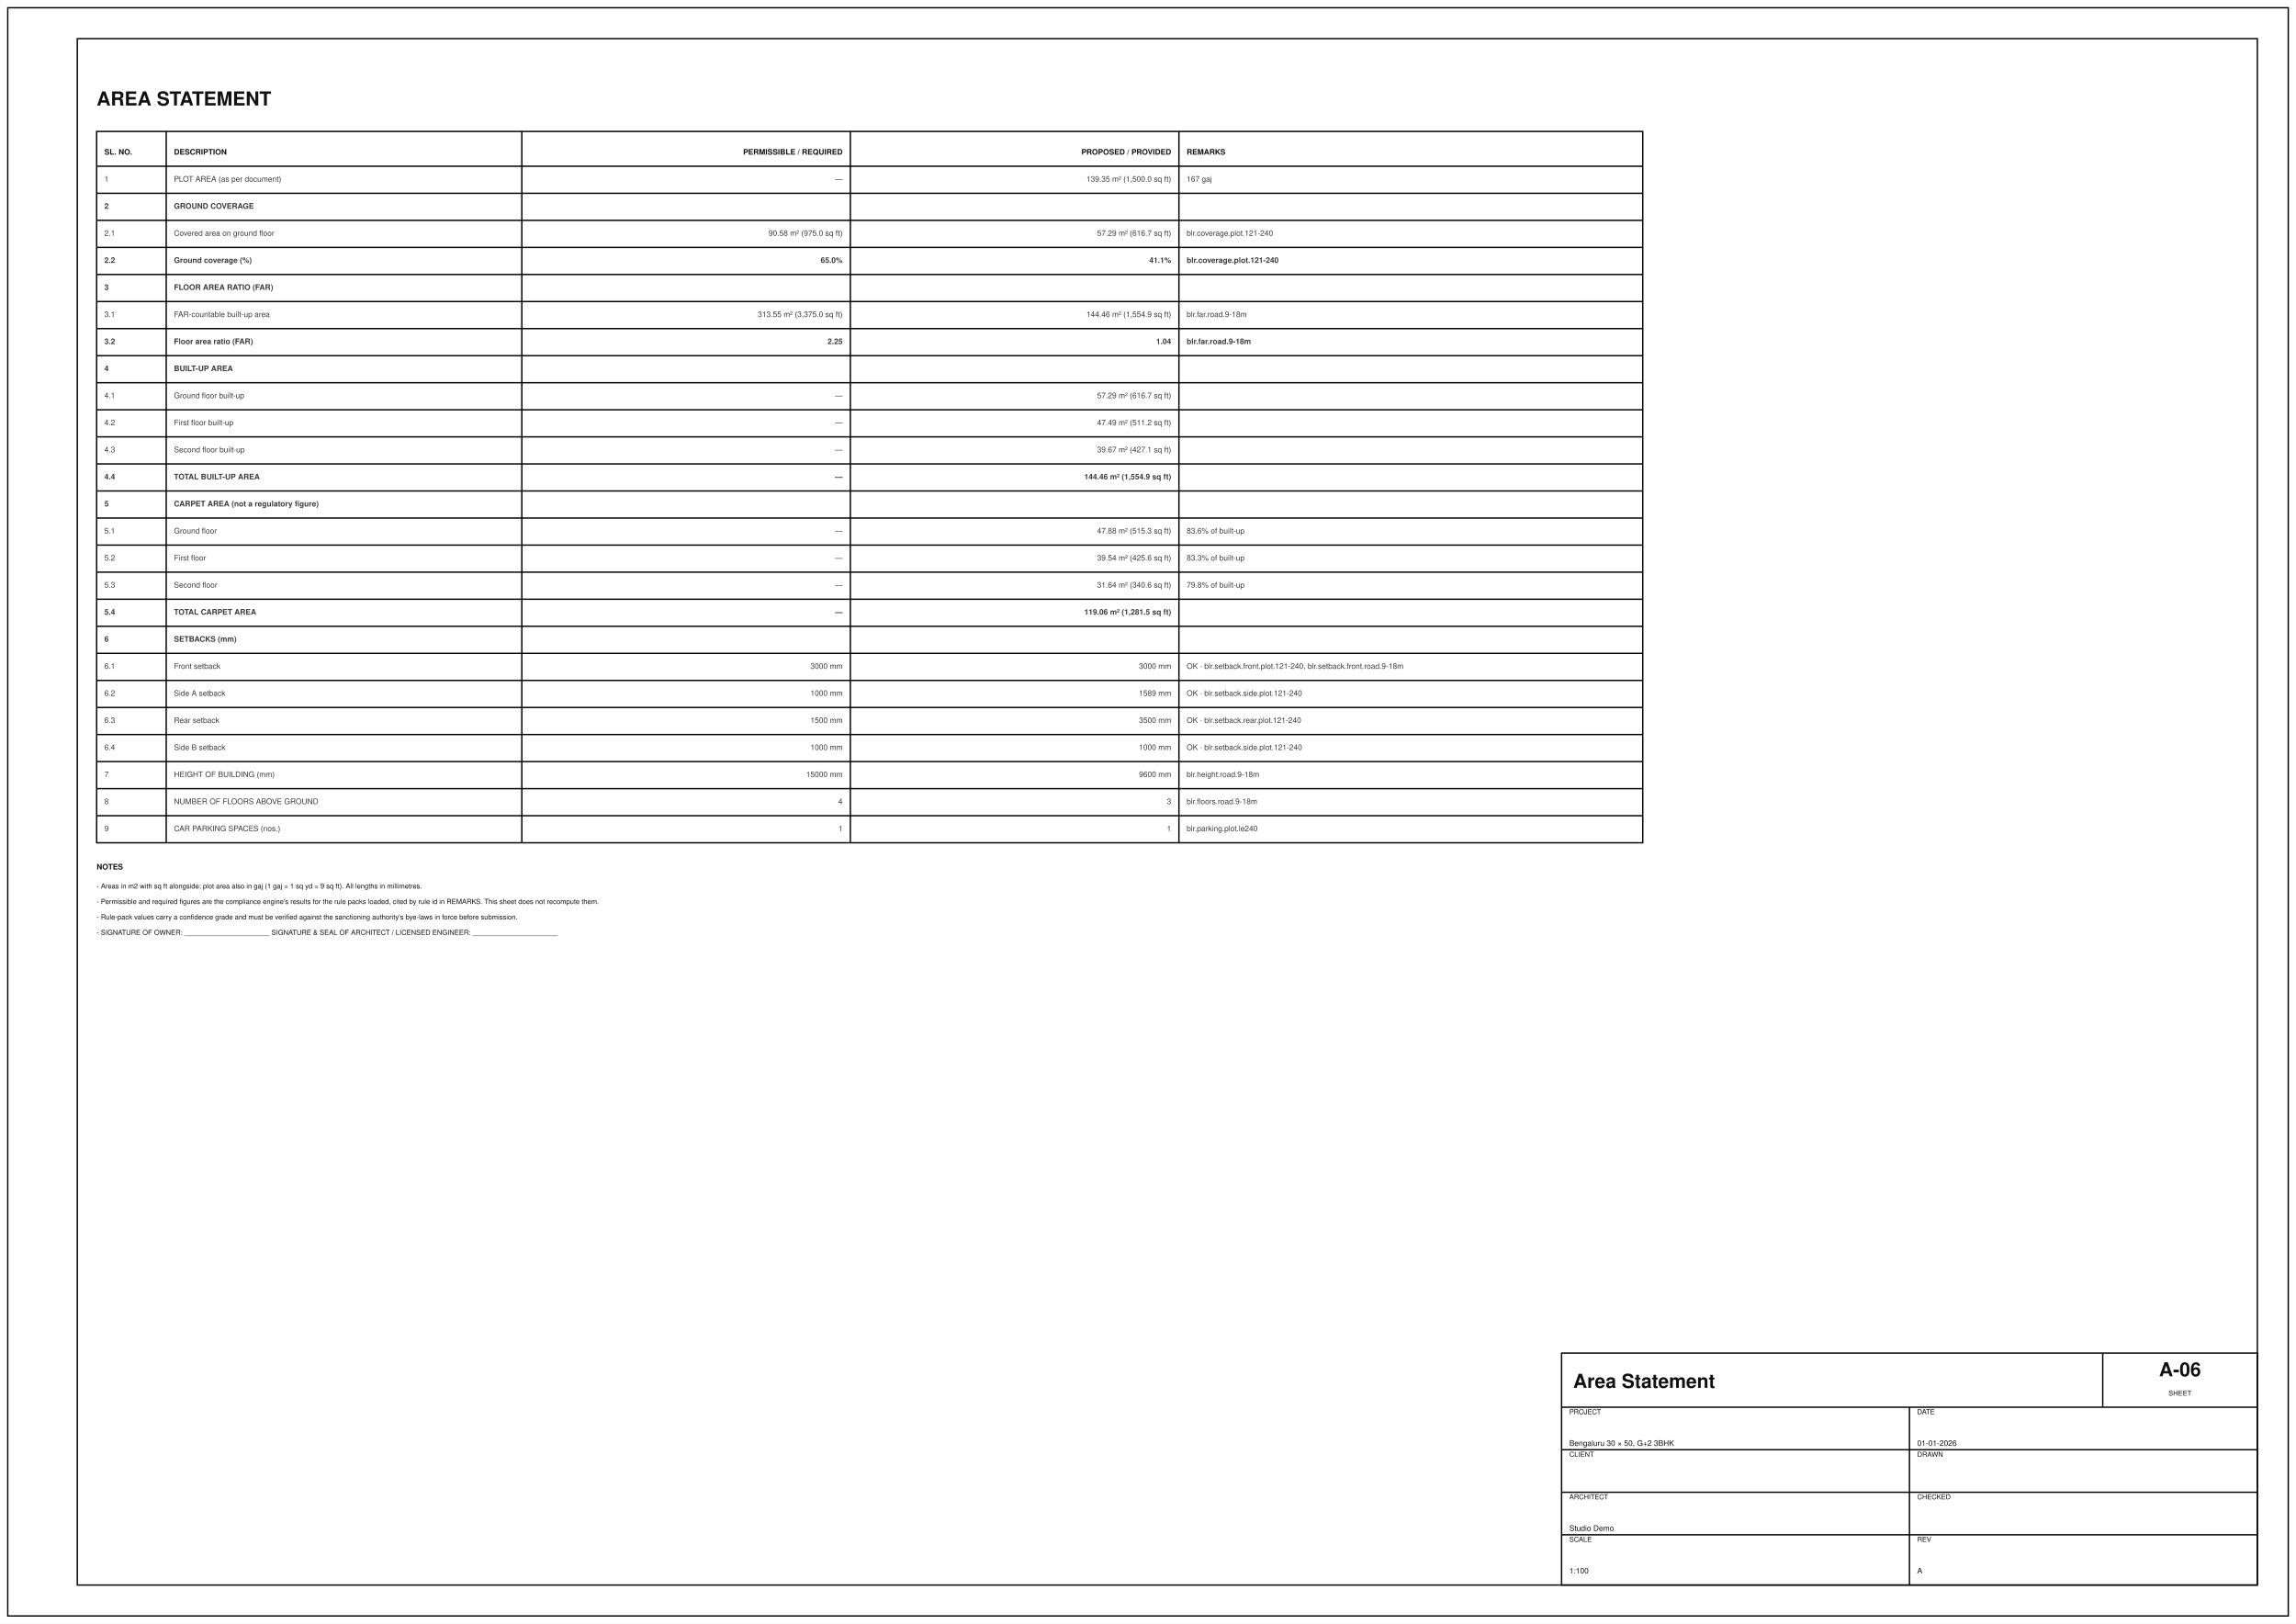
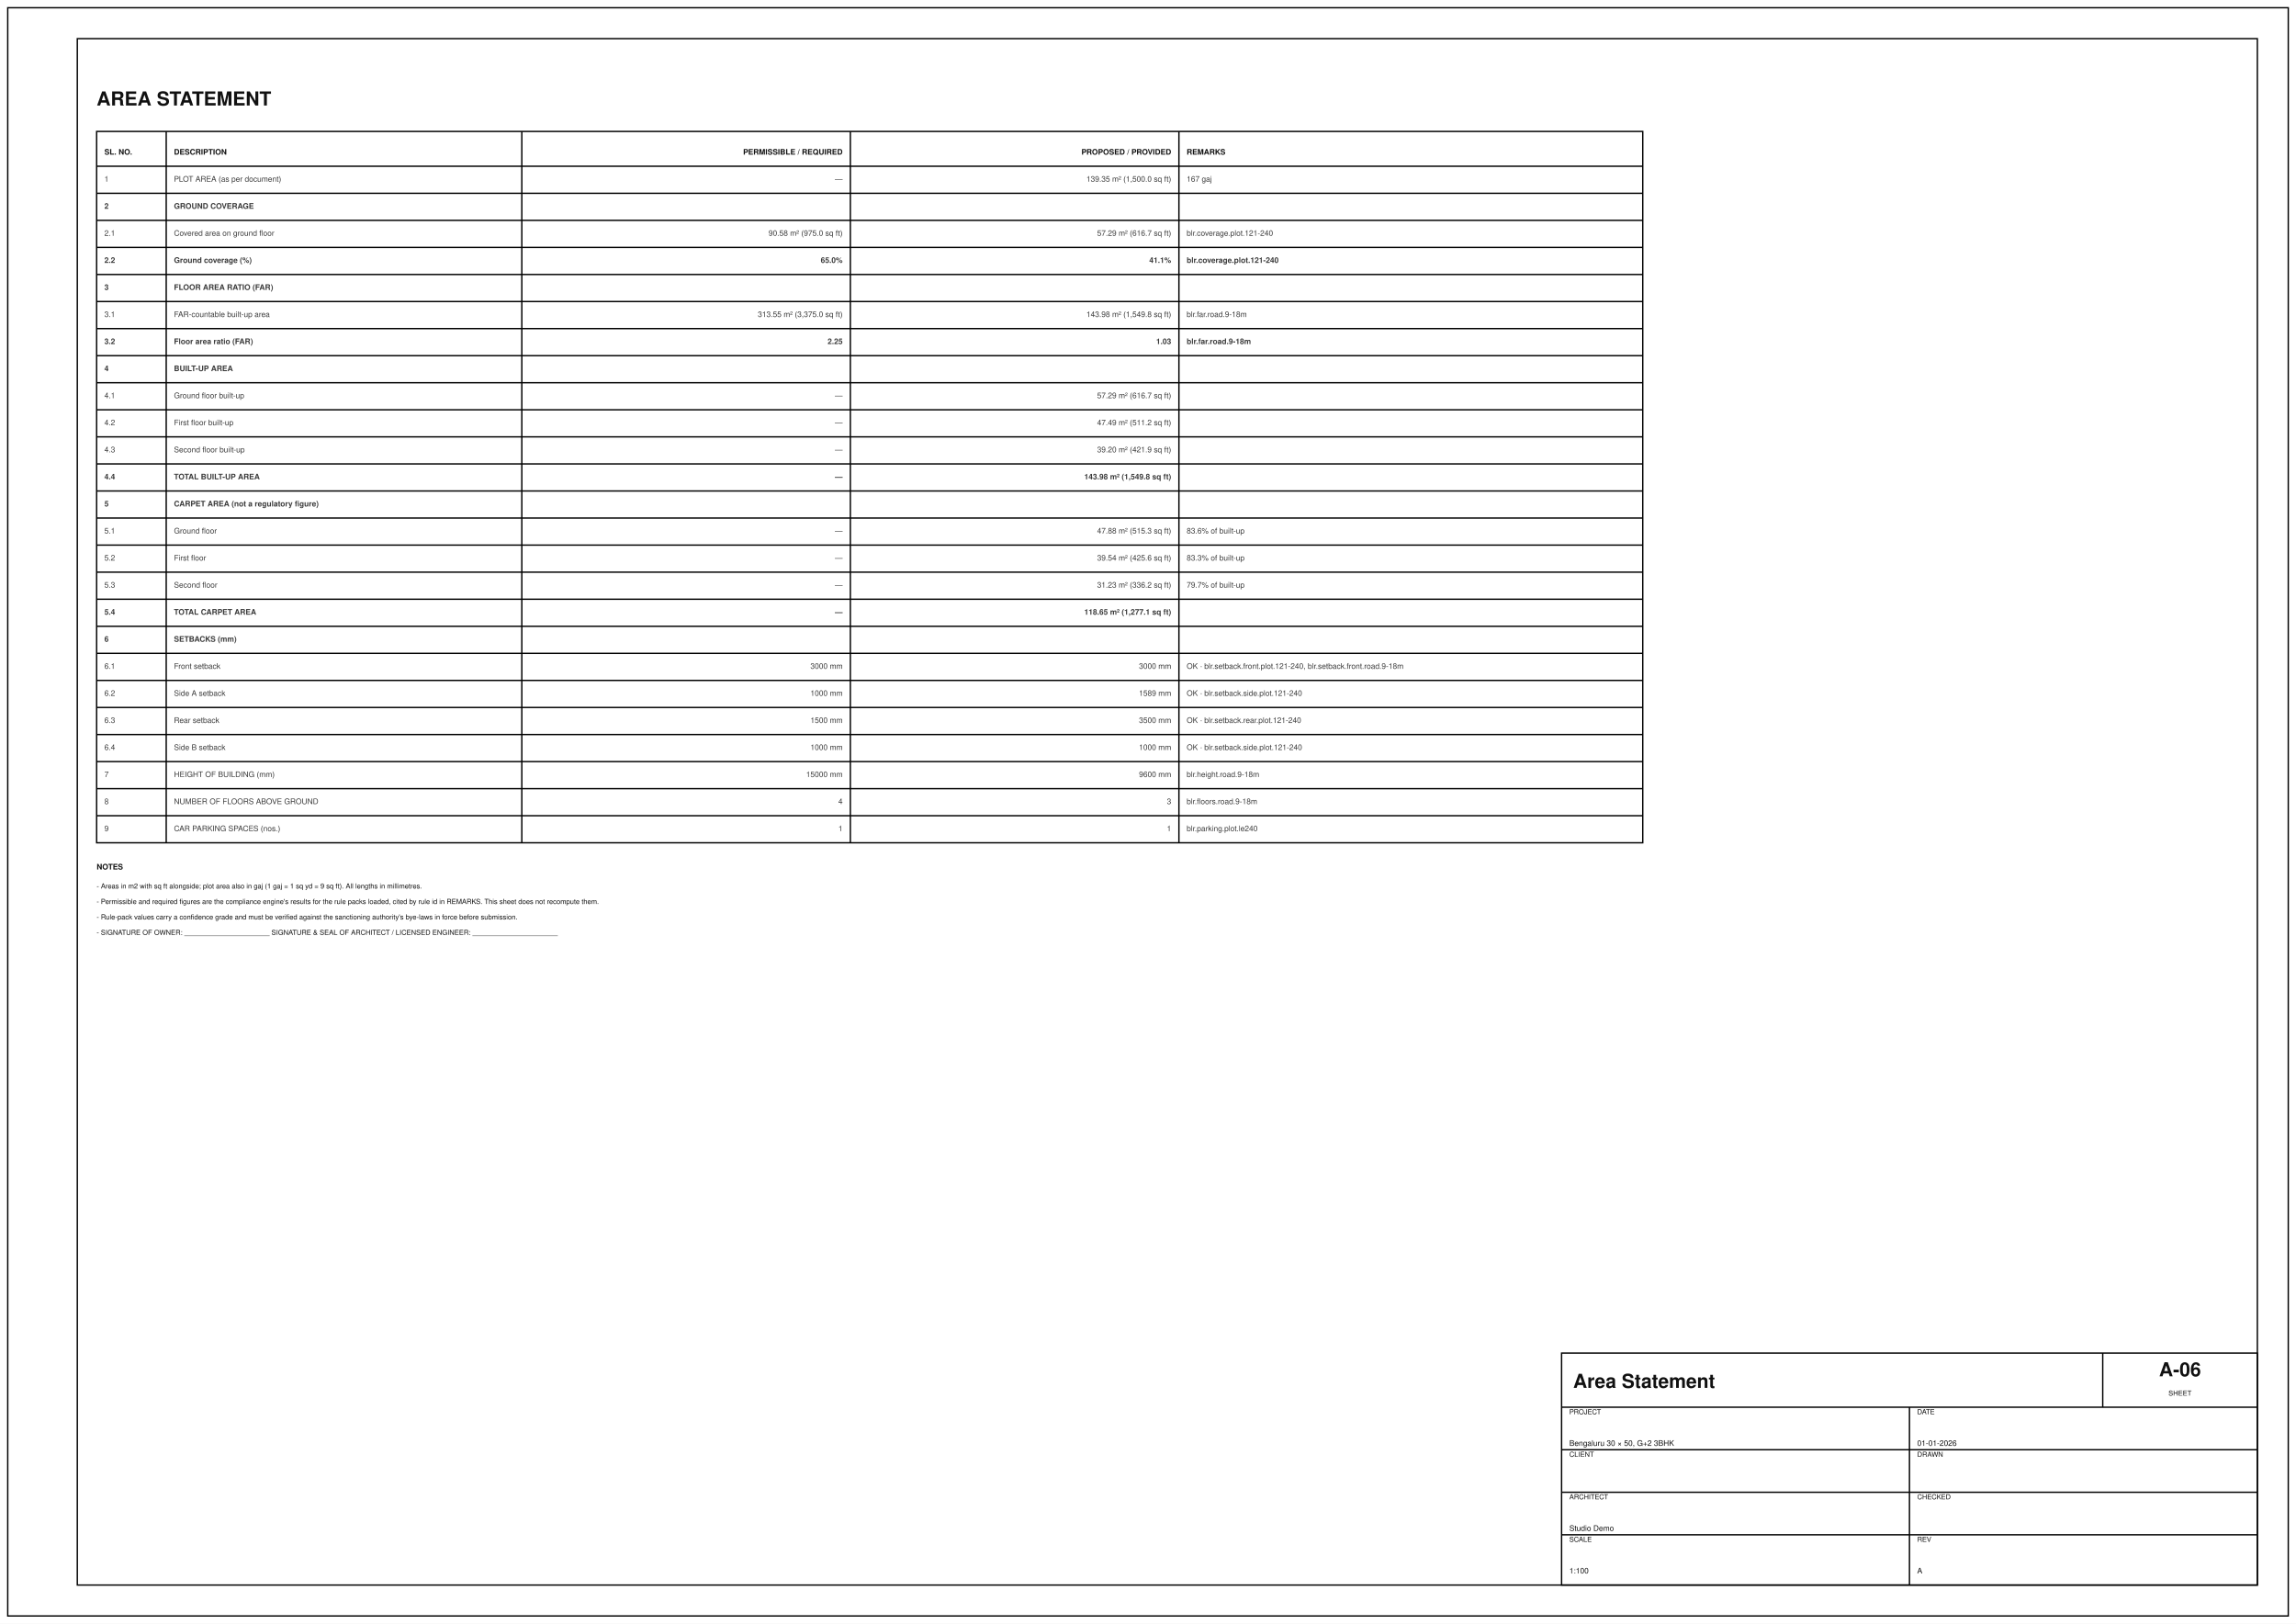
<svg xmlns="http://www.w3.org/2000/svg" width="594mm" height="420mm" viewBox="0 0 594 420" version="1.1">
  <rect x="0" y="0" width="594" height="420" fill="#ffffff" stroke="none" />
  <g id="g-frame">
    <g class="layer" data-layer="A-TEXT" stroke="#111111" stroke-width="0.180" fill="none" stroke-linecap="butt" stroke-linejoin="miter">
      <g font-family="Helvetica, Arial, sans-serif" fill="#111111" stroke="none">
        <text x="407.000" y="359.000" font-size="5.000" text-anchor="start" dominant-baseline="alphabetic" font-weight="600">Area Statement</text>
        <text x="564.000" y="356.000" font-size="5.000" text-anchor="middle" dominant-baseline="alphabetic" font-weight="600">A-06</text>
        <text x="564.000" y="361.000" font-size="1.800" text-anchor="middle" dominant-baseline="alphabetic">SHEET</text>
        <text x="406.000" y="365.000" font-size="1.800" text-anchor="start" dominant-baseline="hanging">PROJECT</text>
        <text x="406.000" y="374.000" font-size="2.000" text-anchor="start" dominant-baseline="alphabetic">Bengaluru 30 × 50, G+2 3BHK</text>
        <text x="406.000" y="376.000" font-size="1.800" text-anchor="start" dominant-baseline="hanging">CLIENT</text>
        <text x="406.000" y="385.000" font-size="2.000" text-anchor="start" dominant-baseline="alphabetic" />
        <text x="406.000" y="387.000" font-size="1.800" text-anchor="start" dominant-baseline="hanging">ARCHITECT</text>
        <text x="406.000" y="396.000" font-size="2.000" text-anchor="start" dominant-baseline="alphabetic">Studio Demo</text>
        <text x="406.000" y="398.000" font-size="1.800" text-anchor="start" dominant-baseline="hanging">SCALE</text>
        <text x="406.000" y="407.000" font-size="2.000" text-anchor="start" dominant-baseline="alphabetic">1:100</text>
        <text x="496.000" y="365.000" font-size="1.800" text-anchor="start" dominant-baseline="hanging">DATE</text>
        <text x="496.000" y="374.000" font-size="2.000" text-anchor="start" dominant-baseline="alphabetic">01-01-2026</text>
        <text x="496.000" y="376.000" font-size="1.800" text-anchor="start" dominant-baseline="hanging">DRAWN</text>
        <text x="496.000" y="385.000" font-size="2.000" text-anchor="start" dominant-baseline="alphabetic" />
        <text x="496.000" y="387.000" font-size="1.800" text-anchor="start" dominant-baseline="hanging">CHECKED</text>
        <text x="496.000" y="396.000" font-size="2.000" text-anchor="start" dominant-baseline="alphabetic" />
        <text x="496.000" y="398.000" font-size="1.800" text-anchor="start" dominant-baseline="hanging">REV</text>
        <text x="496.000" y="407.000" font-size="2.000" text-anchor="start" dominant-baseline="alphabetic">A</text>
      </g>
    </g>
    <g class="layer" data-layer="A-TITL" stroke="#000000" stroke-width="0.350" fill="none" stroke-linecap="butt" stroke-linejoin="miter">
      <polygon points="2.000,2.000 592.000,2.000 592.000,418.000 2.000,418.000" fill="none" />
      <polygon points="20.000,10.000 584.000,10.000 584.000,410.000 20.000,410.000" fill="none" />
      <polygon points="404.000,350.000 584.000,350.000 584.000,410.000 404.000,410.000" fill="none" />
      <line x1="404.000" y1="364.000" x2="584.000" y2="364.000" />
      <line x1="544.000" y1="350.000" x2="544.000" y2="364.000" />
      <line x1="494.000" y1="364.000" x2="494.000" y2="410.000" />
      <line x1="404.000" y1="375.000" x2="494.000" y2="375.000" />
      <line x1="404.000" y1="386.000" x2="494.000" y2="386.000" />
      <line x1="404.000" y1="397.000" x2="494.000" y2="397.000" />
      <line x1="494.000" y1="375.000" x2="584.000" y2="375.000" />
      <line x1="494.000" y1="386.000" x2="584.000" y2="386.000" />
      <line x1="494.000" y1="397.000" x2="584.000" y2="397.000" />
    </g>
  </g>
  <g id="g-area-statement">
    <g class="layer" data-layer="A-TEXT" stroke="#111111" stroke-width="0.180" fill="none" stroke-linecap="butt" stroke-linejoin="miter">
      <g font-family="Helvetica, Arial, sans-serif" fill="#111111" stroke="none">
        <text x="25.000" y="25.000" font-size="5.000" text-anchor="start" dominant-baseline="hanging" font-weight="600">AREA STATEMENT</text>
        <text x="27.000" y="40.000" font-size="2.000" text-anchor="start" dominant-baseline="alphabetic" font-weight="600">SL. NO.</text>
        <text x="45.000" y="40.000" font-size="2.000" text-anchor="start" dominant-baseline="alphabetic" font-weight="600">DESCRIPTION</text>
        <text x="218.000" y="40.000" font-size="2.000" text-anchor="end" dominant-baseline="alphabetic" font-weight="600">PERMISSIBLE / REQUIRED</text>
        <text x="303.000" y="40.000" font-size="2.000" text-anchor="end" dominant-baseline="alphabetic" font-weight="600">PROPOSED / PROVIDED</text>
        <text x="307.000" y="40.000" font-size="2.000" text-anchor="start" dominant-baseline="alphabetic" font-weight="600">REMARKS</text>
        <text x="25.000" y="224.000" font-size="2.000" text-anchor="start" dominant-baseline="hanging" font-weight="600">NOTES</text>
        <text x="25.000" y="229.000" font-size="1.800" text-anchor="start" dominant-baseline="hanging">- Areas in m2 with sq ft alongside; plot area also in gaj (1 gaj = 1 sq yd = 9 sq ft). All lengths in millimetres.</text>
        <text x="25.000" y="233.000" font-size="1.800" text-anchor="start" dominant-baseline="hanging">- Permissible and required figures are the compliance engine's results for the rule packs loaded, cited by rule id in REMARKS. This sheet does not recompute them.</text>
        <text x="25.000" y="237.000" font-size="1.800" text-anchor="start" dominant-baseline="hanging">- Rule-pack values carry a confidence grade and must be verified against the sanctioning authority's bye-laws in force before submission.</text>
        <text x="25.000" y="241.000" font-size="1.800" text-anchor="start" dominant-baseline="hanging">- SIGNATURE OF OWNER: ______________________     SIGNATURE &amp; SEAL OF ARCHITECT / LICENSED ENGINEER: ______________________</text>
      </g>
    </g>
    <g class="layer" data-layer="A-AREA" stroke="#3a3a3a" stroke-width="0.130" fill="none" stroke-linecap="butt" stroke-linejoin="miter">
      <g font-family="Helvetica, Arial, sans-serif" fill="#3a3a3a" stroke="none">
        <text x="27.000" y="47.000" font-size="2.000" text-anchor="start" dominant-baseline="alphabetic">1</text>
        <text x="45.000" y="47.000" font-size="2.000" text-anchor="start" dominant-baseline="alphabetic">PLOT AREA (as per document)</text>
        <text x="218.000" y="47.000" font-size="2.000" text-anchor="end" dominant-baseline="alphabetic">—</text>
        <text x="303.000" y="47.000" font-size="2.000" text-anchor="end" dominant-baseline="alphabetic">139.35 m² (1,500.0 sq ft)</text>
        <text x="307.000" y="47.000" font-size="2.000" text-anchor="start" dominant-baseline="alphabetic">167 gaj</text>
        <text x="27.000" y="54.000" font-size="2.000" text-anchor="start" dominant-baseline="alphabetic" font-weight="600">2</text>
        <text x="45.000" y="54.000" font-size="2.000" text-anchor="start" dominant-baseline="alphabetic" font-weight="600">GROUND COVERAGE</text>
        <text x="218.000" y="54.000" font-size="2.000" text-anchor="end" dominant-baseline="alphabetic" font-weight="600" />
        <text x="303.000" y="54.000" font-size="2.000" text-anchor="end" dominant-baseline="alphabetic" font-weight="600" />
        <text x="307.000" y="54.000" font-size="2.000" text-anchor="start" dominant-baseline="alphabetic" font-weight="600" />
        <text x="27.000" y="61.000" font-size="2.000" text-anchor="start" dominant-baseline="alphabetic">2.1</text>
        <text x="45.000" y="61.000" font-size="2.000" text-anchor="start" dominant-baseline="alphabetic">Covered area on ground floor</text>
        <text x="218.000" y="61.000" font-size="2.000" text-anchor="end" dominant-baseline="alphabetic">90.58 m² (975.0 sq ft)</text>
        <text x="303.000" y="61.000" font-size="2.000" text-anchor="end" dominant-baseline="alphabetic">57.29 m² (616.7 sq ft)</text>
        <text x="307.000" y="61.000" font-size="2.000" text-anchor="start" dominant-baseline="alphabetic">blr.coverage.plot.121-240</text>
        <text x="27.000" y="68.000" font-size="2.000" text-anchor="start" dominant-baseline="alphabetic" font-weight="600">2.2</text>
        <text x="45.000" y="68.000" font-size="2.000" text-anchor="start" dominant-baseline="alphabetic" font-weight="600">Ground coverage (%)</text>
        <text x="218.000" y="68.000" font-size="2.000" text-anchor="end" dominant-baseline="alphabetic" font-weight="600">65.0%</text>
        <text x="303.000" y="68.000" font-size="2.000" text-anchor="end" dominant-baseline="alphabetic" font-weight="600">41.1%</text>
        <text x="307.000" y="68.000" font-size="2.000" text-anchor="start" dominant-baseline="alphabetic" font-weight="600">blr.coverage.plot.121-240</text>
        <text x="27.000" y="75.000" font-size="2.000" text-anchor="start" dominant-baseline="alphabetic" font-weight="600">3</text>
        <text x="45.000" y="75.000" font-size="2.000" text-anchor="start" dominant-baseline="alphabetic" font-weight="600">FLOOR AREA RATIO (FAR)</text>
        <text x="218.000" y="75.000" font-size="2.000" text-anchor="end" dominant-baseline="alphabetic" font-weight="600" />
        <text x="303.000" y="75.000" font-size="2.000" text-anchor="end" dominant-baseline="alphabetic" font-weight="600" />
        <text x="307.000" y="75.000" font-size="2.000" text-anchor="start" dominant-baseline="alphabetic" font-weight="600" />
        <text x="27.000" y="82.000" font-size="2.000" text-anchor="start" dominant-baseline="alphabetic">3.1</text>
        <text x="45.000" y="82.000" font-size="2.000" text-anchor="start" dominant-baseline="alphabetic">FAR-countable built-up area</text>
        <text x="218.000" y="82.000" font-size="2.000" text-anchor="end" dominant-baseline="alphabetic">313.55 m² (3,375.0 sq ft)</text>
-         <text x="303.000" y="82.000" font-size="2.000" text-anchor="end" dominant-baseline="alphabetic">144.46 m² (1,554.9 sq ft)</text>
+         <text x="303.000" y="82.000" font-size="2.000" text-anchor="end" dominant-baseline="alphabetic">143.98 m² (1,549.8 sq ft)</text>
        <text x="307.000" y="82.000" font-size="2.000" text-anchor="start" dominant-baseline="alphabetic">blr.far.road.9-18m</text>
        <text x="27.000" y="89.000" font-size="2.000" text-anchor="start" dominant-baseline="alphabetic" font-weight="600">3.2</text>
        <text x="45.000" y="89.000" font-size="2.000" text-anchor="start" dominant-baseline="alphabetic" font-weight="600">Floor area ratio (FAR)</text>
        <text x="218.000" y="89.000" font-size="2.000" text-anchor="end" dominant-baseline="alphabetic" font-weight="600">2.25</text>
-         <text x="303.000" y="89.000" font-size="2.000" text-anchor="end" dominant-baseline="alphabetic" font-weight="600">1.04</text>
+         <text x="303.000" y="89.000" font-size="2.000" text-anchor="end" dominant-baseline="alphabetic" font-weight="600">1.03</text>
        <text x="307.000" y="89.000" font-size="2.000" text-anchor="start" dominant-baseline="alphabetic" font-weight="600">blr.far.road.9-18m</text>
        <text x="27.000" y="96.000" font-size="2.000" text-anchor="start" dominant-baseline="alphabetic" font-weight="600">4</text>
        <text x="45.000" y="96.000" font-size="2.000" text-anchor="start" dominant-baseline="alphabetic" font-weight="600">BUILT-UP AREA</text>
        <text x="218.000" y="96.000" font-size="2.000" text-anchor="end" dominant-baseline="alphabetic" font-weight="600" />
        <text x="303.000" y="96.000" font-size="2.000" text-anchor="end" dominant-baseline="alphabetic" font-weight="600" />
        <text x="307.000" y="96.000" font-size="2.000" text-anchor="start" dominant-baseline="alphabetic" font-weight="600" />
        <text x="27.000" y="103.000" font-size="2.000" text-anchor="start" dominant-baseline="alphabetic">4.1</text>
        <text x="45.000" y="103.000" font-size="2.000" text-anchor="start" dominant-baseline="alphabetic">Ground floor built-up</text>
        <text x="218.000" y="103.000" font-size="2.000" text-anchor="end" dominant-baseline="alphabetic">—</text>
        <text x="303.000" y="103.000" font-size="2.000" text-anchor="end" dominant-baseline="alphabetic">57.29 m² (616.7 sq ft)</text>
        <text x="307.000" y="103.000" font-size="2.000" text-anchor="start" dominant-baseline="alphabetic" />
        <text x="27.000" y="110.000" font-size="2.000" text-anchor="start" dominant-baseline="alphabetic">4.2</text>
        <text x="45.000" y="110.000" font-size="2.000" text-anchor="start" dominant-baseline="alphabetic">First floor built-up</text>
        <text x="218.000" y="110.000" font-size="2.000" text-anchor="end" dominant-baseline="alphabetic">—</text>
        <text x="303.000" y="110.000" font-size="2.000" text-anchor="end" dominant-baseline="alphabetic">47.49 m² (511.2 sq ft)</text>
        <text x="307.000" y="110.000" font-size="2.000" text-anchor="start" dominant-baseline="alphabetic" />
        <text x="27.000" y="117.000" font-size="2.000" text-anchor="start" dominant-baseline="alphabetic">4.3</text>
        <text x="45.000" y="117.000" font-size="2.000" text-anchor="start" dominant-baseline="alphabetic">Second floor built-up</text>
        <text x="218.000" y="117.000" font-size="2.000" text-anchor="end" dominant-baseline="alphabetic">—</text>
-         <text x="303.000" y="117.000" font-size="2.000" text-anchor="end" dominant-baseline="alphabetic">39.67 m² (427.1 sq ft)</text>
+         <text x="303.000" y="117.000" font-size="2.000" text-anchor="end" dominant-baseline="alphabetic">39.20 m² (421.9 sq ft)</text>
        <text x="307.000" y="117.000" font-size="2.000" text-anchor="start" dominant-baseline="alphabetic" />
        <text x="27.000" y="124.000" font-size="2.000" text-anchor="start" dominant-baseline="alphabetic" font-weight="600">4.4</text>
        <text x="45.000" y="124.000" font-size="2.000" text-anchor="start" dominant-baseline="alphabetic" font-weight="600">TOTAL BUILT-UP AREA</text>
        <text x="218.000" y="124.000" font-size="2.000" text-anchor="end" dominant-baseline="alphabetic" font-weight="600">—</text>
-         <text x="303.000" y="124.000" font-size="2.000" text-anchor="end" dominant-baseline="alphabetic" font-weight="600">144.46 m² (1,554.9 sq ft)</text>
+         <text x="303.000" y="124.000" font-size="2.000" text-anchor="end" dominant-baseline="alphabetic" font-weight="600">143.98 m² (1,549.8 sq ft)</text>
        <text x="307.000" y="124.000" font-size="2.000" text-anchor="start" dominant-baseline="alphabetic" font-weight="600" />
        <text x="27.000" y="131.000" font-size="2.000" text-anchor="start" dominant-baseline="alphabetic" font-weight="600">5</text>
        <text x="45.000" y="131.000" font-size="2.000" text-anchor="start" dominant-baseline="alphabetic" font-weight="600">CARPET AREA (not a regulatory figure)</text>
        <text x="218.000" y="131.000" font-size="2.000" text-anchor="end" dominant-baseline="alphabetic" font-weight="600" />
        <text x="303.000" y="131.000" font-size="2.000" text-anchor="end" dominant-baseline="alphabetic" font-weight="600" />
        <text x="307.000" y="131.000" font-size="2.000" text-anchor="start" dominant-baseline="alphabetic" font-weight="600" />
        <text x="27.000" y="138.000" font-size="2.000" text-anchor="start" dominant-baseline="alphabetic">5.1</text>
        <text x="45.000" y="138.000" font-size="2.000" text-anchor="start" dominant-baseline="alphabetic">Ground floor</text>
        <text x="218.000" y="138.000" font-size="2.000" text-anchor="end" dominant-baseline="alphabetic">—</text>
        <text x="303.000" y="138.000" font-size="2.000" text-anchor="end" dominant-baseline="alphabetic">47.88 m² (515.3 sq ft)</text>
        <text x="307.000" y="138.000" font-size="2.000" text-anchor="start" dominant-baseline="alphabetic">83.6% of built-up</text>
        <text x="27.000" y="145.000" font-size="2.000" text-anchor="start" dominant-baseline="alphabetic">5.2</text>
        <text x="45.000" y="145.000" font-size="2.000" text-anchor="start" dominant-baseline="alphabetic">First floor</text>
        <text x="218.000" y="145.000" font-size="2.000" text-anchor="end" dominant-baseline="alphabetic">—</text>
        <text x="303.000" y="145.000" font-size="2.000" text-anchor="end" dominant-baseline="alphabetic">39.54 m² (425.6 sq ft)</text>
        <text x="307.000" y="145.000" font-size="2.000" text-anchor="start" dominant-baseline="alphabetic">83.3% of built-up</text>
        <text x="27.000" y="152.000" font-size="2.000" text-anchor="start" dominant-baseline="alphabetic">5.3</text>
        <text x="45.000" y="152.000" font-size="2.000" text-anchor="start" dominant-baseline="alphabetic">Second floor</text>
        <text x="218.000" y="152.000" font-size="2.000" text-anchor="end" dominant-baseline="alphabetic">—</text>
-         <text x="303.000" y="152.000" font-size="2.000" text-anchor="end" dominant-baseline="alphabetic">31.64 m² (340.6 sq ft)</text>
-         <text x="307.000" y="152.000" font-size="2.000" text-anchor="start" dominant-baseline="alphabetic">79.8% of built-up</text>
+         <text x="303.000" y="152.000" font-size="2.000" text-anchor="end" dominant-baseline="alphabetic">31.23 m² (336.2 sq ft)</text>
+         <text x="307.000" y="152.000" font-size="2.000" text-anchor="start" dominant-baseline="alphabetic">79.7% of built-up</text>
        <text x="27.000" y="159.000" font-size="2.000" text-anchor="start" dominant-baseline="alphabetic" font-weight="600">5.4</text>
        <text x="45.000" y="159.000" font-size="2.000" text-anchor="start" dominant-baseline="alphabetic" font-weight="600">TOTAL CARPET AREA</text>
        <text x="218.000" y="159.000" font-size="2.000" text-anchor="end" dominant-baseline="alphabetic" font-weight="600">—</text>
-         <text x="303.000" y="159.000" font-size="2.000" text-anchor="end" dominant-baseline="alphabetic" font-weight="600">119.06 m² (1,281.5 sq ft)</text>
+         <text x="303.000" y="159.000" font-size="2.000" text-anchor="end" dominant-baseline="alphabetic" font-weight="600">118.65 m² (1,277.1 sq ft)</text>
        <text x="307.000" y="159.000" font-size="2.000" text-anchor="start" dominant-baseline="alphabetic" font-weight="600" />
        <text x="27.000" y="166.000" font-size="2.000" text-anchor="start" dominant-baseline="alphabetic" font-weight="600">6</text>
        <text x="45.000" y="166.000" font-size="2.000" text-anchor="start" dominant-baseline="alphabetic" font-weight="600">SETBACKS (mm)</text>
        <text x="218.000" y="166.000" font-size="2.000" text-anchor="end" dominant-baseline="alphabetic" font-weight="600" />
        <text x="303.000" y="166.000" font-size="2.000" text-anchor="end" dominant-baseline="alphabetic" font-weight="600" />
        <text x="307.000" y="166.000" font-size="2.000" text-anchor="start" dominant-baseline="alphabetic" font-weight="600" />
        <text x="27.000" y="173.000" font-size="2.000" text-anchor="start" dominant-baseline="alphabetic">6.1</text>
        <text x="45.000" y="173.000" font-size="2.000" text-anchor="start" dominant-baseline="alphabetic">Front setback</text>
        <text x="218.000" y="173.000" font-size="2.000" text-anchor="end" dominant-baseline="alphabetic">3000 mm</text>
        <text x="303.000" y="173.000" font-size="2.000" text-anchor="end" dominant-baseline="alphabetic">3000 mm</text>
        <text x="307.000" y="173.000" font-size="2.000" text-anchor="start" dominant-baseline="alphabetic">OK · blr.setback.front.plot.121-240, blr.setback.front.road.9-18m</text>
        <text x="27.000" y="180.000" font-size="2.000" text-anchor="start" dominant-baseline="alphabetic">6.2</text>
        <text x="45.000" y="180.000" font-size="2.000" text-anchor="start" dominant-baseline="alphabetic">Side A setback</text>
        <text x="218.000" y="180.000" font-size="2.000" text-anchor="end" dominant-baseline="alphabetic">1000 mm</text>
        <text x="303.000" y="180.000" font-size="2.000" text-anchor="end" dominant-baseline="alphabetic">1589 mm</text>
        <text x="307.000" y="180.000" font-size="2.000" text-anchor="start" dominant-baseline="alphabetic">OK · blr.setback.side.plot.121-240</text>
        <text x="27.000" y="187.000" font-size="2.000" text-anchor="start" dominant-baseline="alphabetic">6.3</text>
        <text x="45.000" y="187.000" font-size="2.000" text-anchor="start" dominant-baseline="alphabetic">Rear setback</text>
        <text x="218.000" y="187.000" font-size="2.000" text-anchor="end" dominant-baseline="alphabetic">1500 mm</text>
        <text x="303.000" y="187.000" font-size="2.000" text-anchor="end" dominant-baseline="alphabetic">3500 mm</text>
        <text x="307.000" y="187.000" font-size="2.000" text-anchor="start" dominant-baseline="alphabetic">OK · blr.setback.rear.plot.121-240</text>
        <text x="27.000" y="194.000" font-size="2.000" text-anchor="start" dominant-baseline="alphabetic">6.4</text>
        <text x="45.000" y="194.000" font-size="2.000" text-anchor="start" dominant-baseline="alphabetic">Side B setback</text>
        <text x="218.000" y="194.000" font-size="2.000" text-anchor="end" dominant-baseline="alphabetic">1000 mm</text>
        <text x="303.000" y="194.000" font-size="2.000" text-anchor="end" dominant-baseline="alphabetic">1000 mm</text>
        <text x="307.000" y="194.000" font-size="2.000" text-anchor="start" dominant-baseline="alphabetic">OK · blr.setback.side.plot.121-240</text>
        <text x="27.000" y="201.000" font-size="2.000" text-anchor="start" dominant-baseline="alphabetic">7</text>
        <text x="45.000" y="201.000" font-size="2.000" text-anchor="start" dominant-baseline="alphabetic">HEIGHT OF BUILDING (mm)</text>
        <text x="218.000" y="201.000" font-size="2.000" text-anchor="end" dominant-baseline="alphabetic">15000 mm</text>
        <text x="303.000" y="201.000" font-size="2.000" text-anchor="end" dominant-baseline="alphabetic">9600 mm</text>
        <text x="307.000" y="201.000" font-size="2.000" text-anchor="start" dominant-baseline="alphabetic">blr.height.road.9-18m</text>
        <text x="27.000" y="208.000" font-size="2.000" text-anchor="start" dominant-baseline="alphabetic">8</text>
        <text x="45.000" y="208.000" font-size="2.000" text-anchor="start" dominant-baseline="alphabetic">NUMBER OF FLOORS ABOVE GROUND</text>
        <text x="218.000" y="208.000" font-size="2.000" text-anchor="end" dominant-baseline="alphabetic">4</text>
        <text x="303.000" y="208.000" font-size="2.000" text-anchor="end" dominant-baseline="alphabetic">3</text>
        <text x="307.000" y="208.000" font-size="2.000" text-anchor="start" dominant-baseline="alphabetic">blr.floors.road.9-18m</text>
        <text x="27.000" y="215.000" font-size="2.000" text-anchor="start" dominant-baseline="alphabetic">9</text>
        <text x="45.000" y="215.000" font-size="2.000" text-anchor="start" dominant-baseline="alphabetic">CAR PARKING SPACES (nos.)</text>
        <text x="218.000" y="215.000" font-size="2.000" text-anchor="end" dominant-baseline="alphabetic">1</text>
        <text x="303.000" y="215.000" font-size="2.000" text-anchor="end" dominant-baseline="alphabetic">1</text>
        <text x="307.000" y="215.000" font-size="2.000" text-anchor="start" dominant-baseline="alphabetic">blr.parking.plot.le240</text>
      </g>
    </g>
    <g class="layer" data-layer="A-TITL" stroke="#000000" stroke-width="0.350" fill="none" stroke-linecap="butt" stroke-linejoin="miter">
      <polygon points="25.000,34.000 425.000,34.000 425.000,218.000 25.000,218.000" fill="none" />
      <line x1="25.000" y1="43.000" x2="425.000" y2="43.000" />
      <line x1="25.000" y1="50.000" x2="425.000" y2="50.000" />
      <line x1="25.000" y1="57.000" x2="425.000" y2="57.000" />
      <line x1="25.000" y1="64.000" x2="425.000" y2="64.000" />
      <line x1="25.000" y1="71.000" x2="425.000" y2="71.000" />
      <line x1="25.000" y1="78.000" x2="425.000" y2="78.000" />
      <line x1="25.000" y1="85.000" x2="425.000" y2="85.000" />
      <line x1="25.000" y1="92.000" x2="425.000" y2="92.000" />
      <line x1="25.000" y1="99.000" x2="425.000" y2="99.000" />
      <line x1="25.000" y1="106.000" x2="425.000" y2="106.000" />
      <line x1="25.000" y1="113.000" x2="425.000" y2="113.000" />
      <line x1="25.000" y1="120.000" x2="425.000" y2="120.000" />
      <line x1="25.000" y1="127.000" x2="425.000" y2="127.000" />
      <line x1="25.000" y1="134.000" x2="425.000" y2="134.000" />
      <line x1="25.000" y1="141.000" x2="425.000" y2="141.000" />
      <line x1="25.000" y1="148.000" x2="425.000" y2="148.000" />
      <line x1="25.000" y1="155.000" x2="425.000" y2="155.000" />
      <line x1="25.000" y1="162.000" x2="425.000" y2="162.000" />
      <line x1="25.000" y1="169.000" x2="425.000" y2="169.000" />
      <line x1="25.000" y1="176.000" x2="425.000" y2="176.000" />
      <line x1="25.000" y1="183.000" x2="425.000" y2="183.000" />
      <line x1="25.000" y1="190.000" x2="425.000" y2="190.000" />
      <line x1="25.000" y1="197.000" x2="425.000" y2="197.000" />
      <line x1="25.000" y1="204.000" x2="425.000" y2="204.000" />
      <line x1="25.000" y1="211.000" x2="425.000" y2="211.000" />
      <line x1="43.000" y1="34.000" x2="43.000" y2="218.000" />
      <line x1="135.000" y1="34.000" x2="135.000" y2="218.000" />
      <line x1="220.000" y1="34.000" x2="220.000" y2="218.000" />
      <line x1="305.000" y1="34.000" x2="305.000" y2="218.000" />
    </g>
  </g>
</svg>
